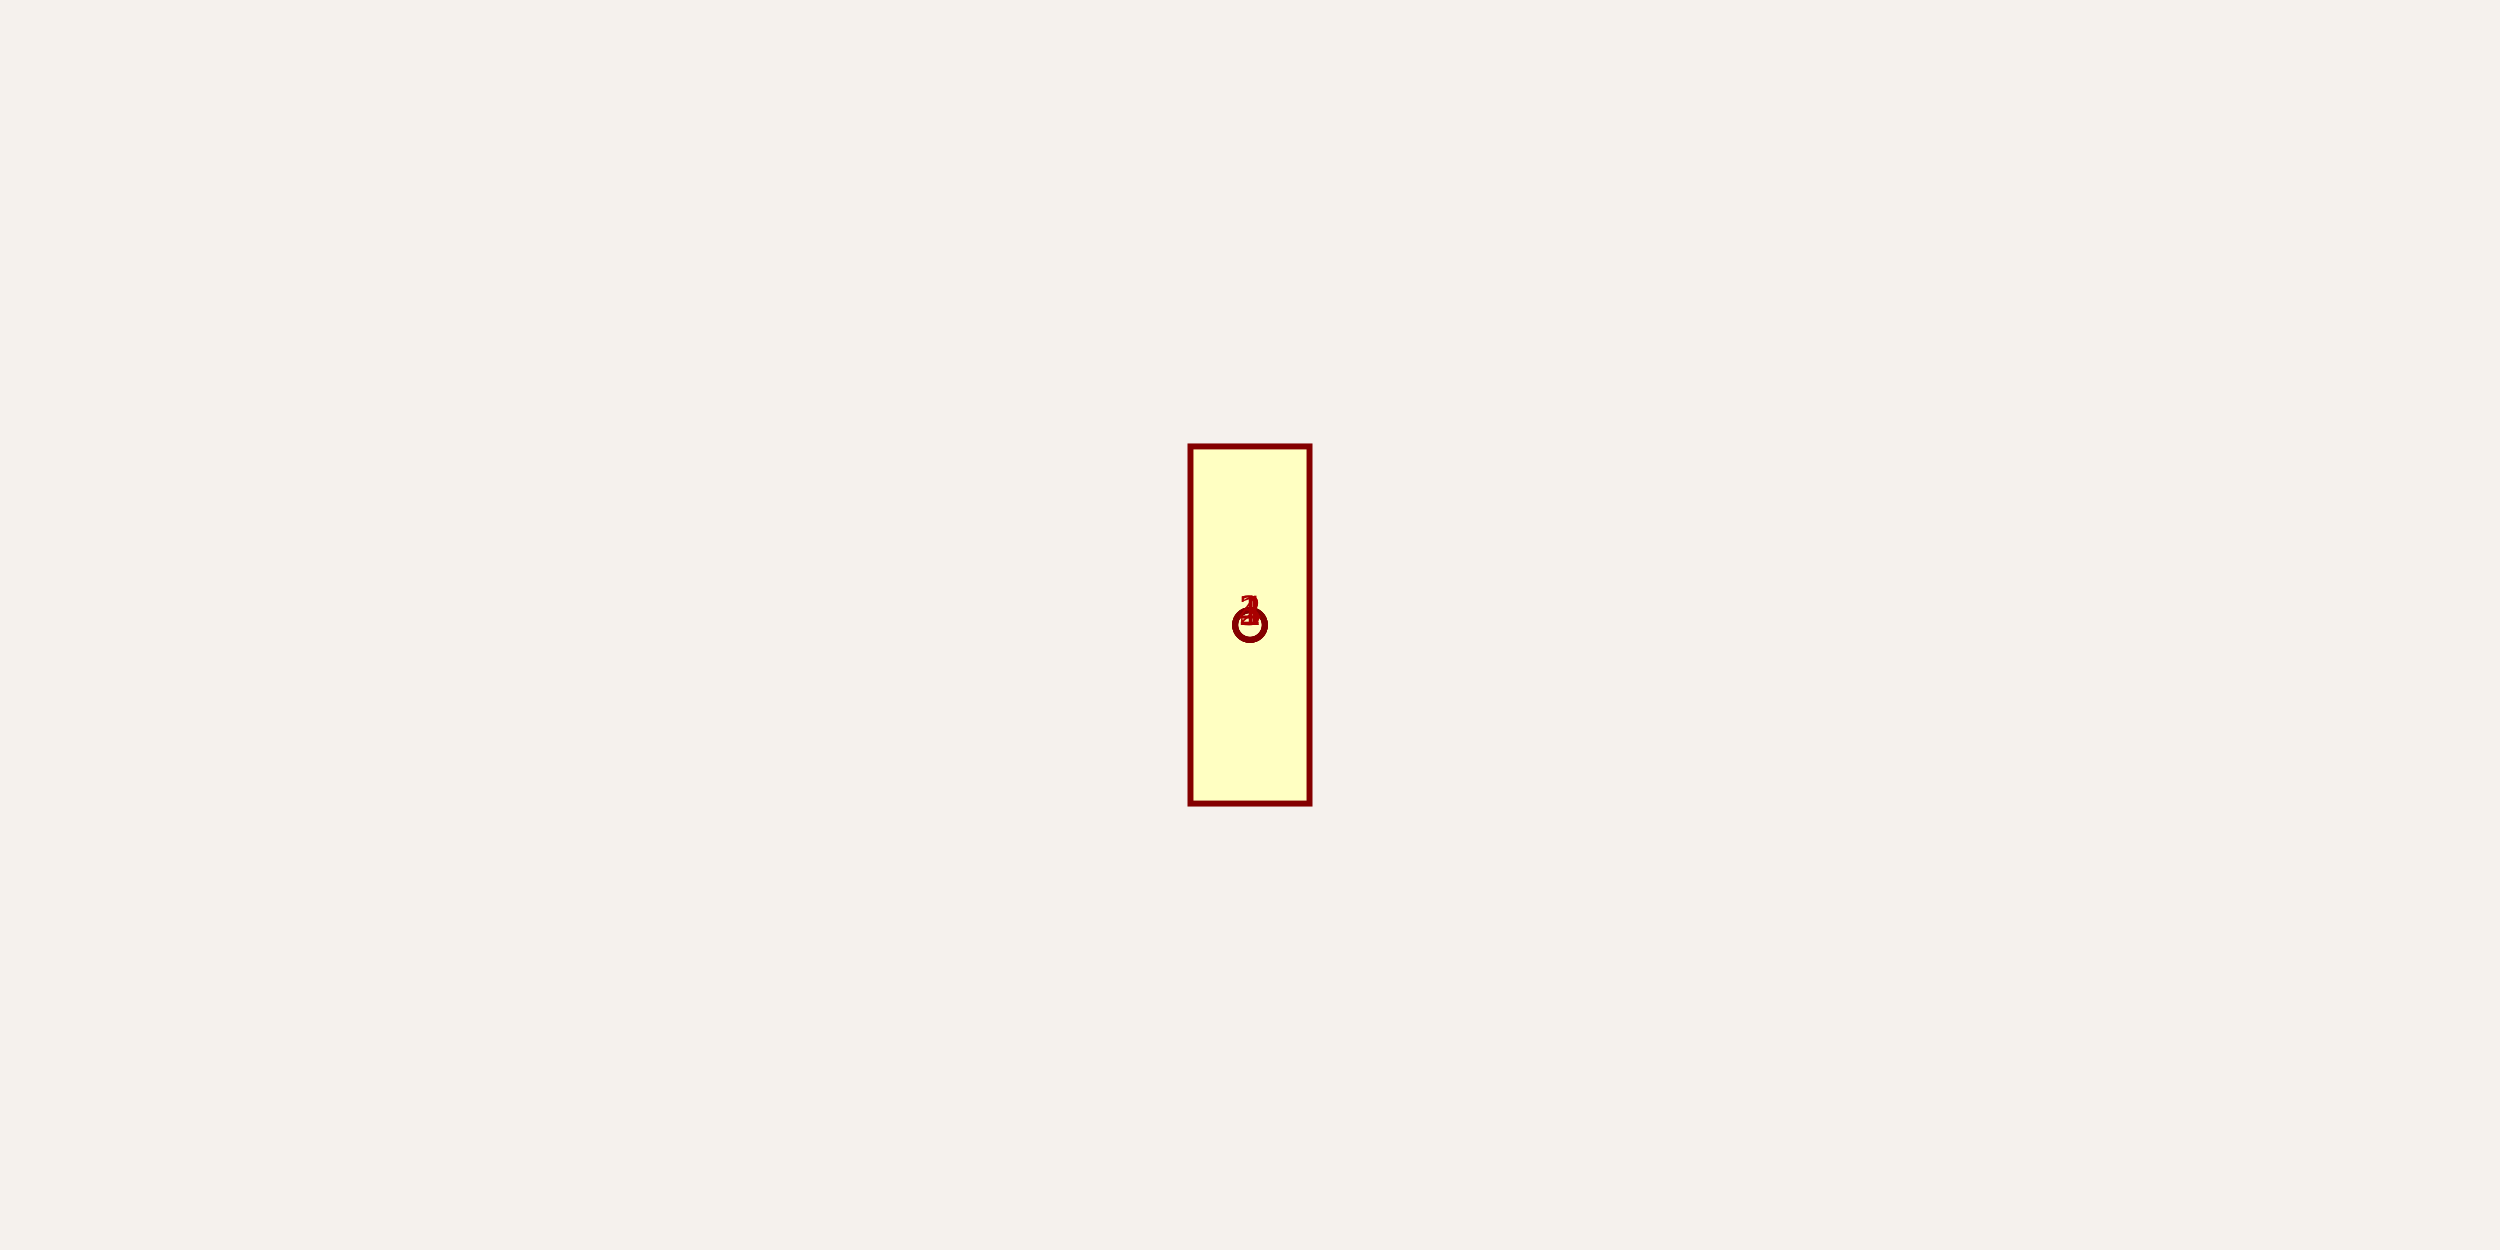
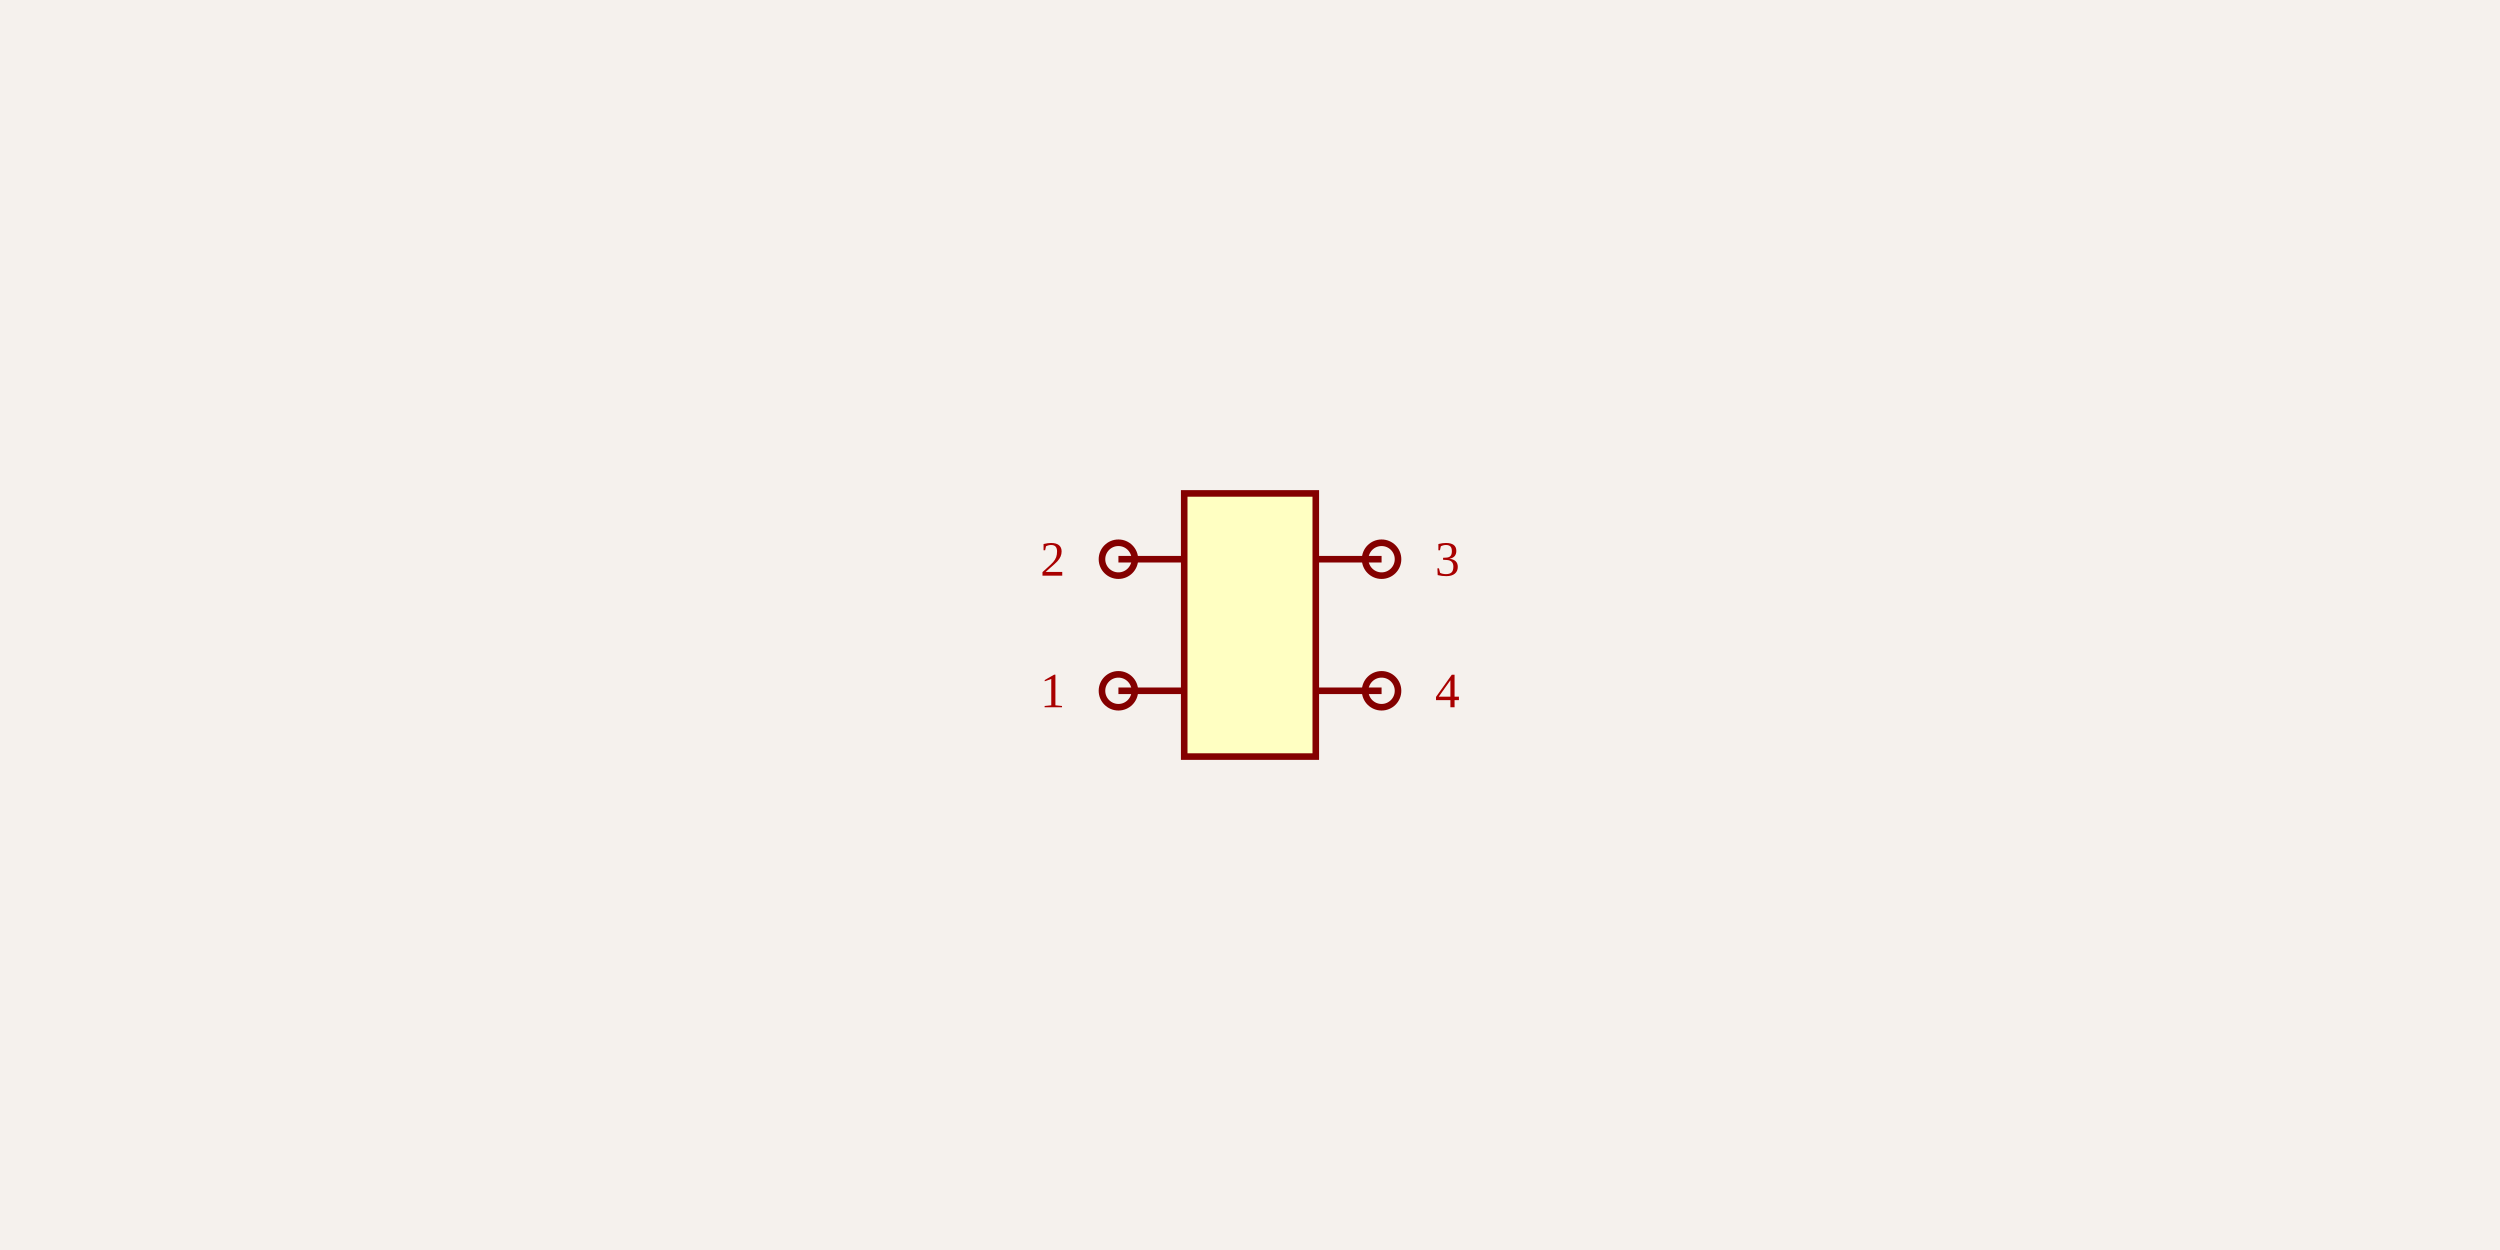
<svg xmlns="http://www.w3.org/2000/svg" width="1200" height="600" style="background-color: rgb(245, 241, 237)">
  <style>
              .boundary { fill: rgb(245, 241, 237); }
              .schematic-boundary { fill: none; stroke: #fff; stroke-width: 0.3; }
              .component { fill: none; stroke: rgb(132, 0, 0); }
              .chip { fill: rgb(255, 255, 194); stroke: rgb(132, 0, 0); }
              .component-pin { fill: none; stroke: rgb(132, 0, 0); }
-               .trace { stroke: rgb(0, 150, 0); stroke-width: 2.857; fill: none; }
-               .text { font-family: Arial, sans-serif; font-size: 28.571px; fill: rgb(0, 150, 0); }
-               .pin-number { font-size: 21.429px; fill: rgb(169, 0, 0); }
+               .trace { stroke: rgb(0, 150, 0); stroke-width: 3.158; fill: none; }
+               .text { font-family: Arial, sans-serif; font-size: 31.579px; fill: rgb(0, 150, 0); }
+               .pin-number { font-size: 23.684px; fill: rgb(169, 0, 0); }
              .port-label { fill: rgb(0, 100, 100); }
-               .component-name { font-size: 35.714px; fill: rgb(0, 100, 100); }
+               .component-name { font-size: 39.474px; fill: rgb(0, 100, 100); }
            </style>
  <rect class="boundary" x="0" y="0" width="1200" height="600" />
-   <g transform="translate(600, 300) rotate(0) scale(142.8571)">
-     <rect class="component chip" x="-0.2" y="-0.6" width="0.4" height="1.2" stroke-width="0.02" />
-     <line class="component-pin" x1="0" y1="0" x2="0" y2="0" stroke-width="0.02" />
-     <circle class="component-pin" cx="0" cy="0" r="0.05" stroke-width="0.02" />
-     <line class="component-pin" x1="0" y1="0" x2="0" y2="0" stroke-width="0.02" />
-     <circle class="component-pin" cx="0" cy="0" r="0.05" stroke-width="0.02" />
-     <line class="component-pin" x1="0" y1="0" x2="0" y2="0" stroke-width="0.02" />
-     <circle class="component-pin" cx="0" cy="0" r="0.05" stroke-width="0.02" />
-     <line class="component-pin" x1="0" y1="0" x2="0" y2="0" stroke-width="0.02" />
-     <circle class="component-pin" cx="0" cy="0" r="0.05" stroke-width="0.02" />
+   <g transform="translate(600, 300) rotate(0) scale(157.8947)">
+     <rect class="component chip" x="-0.2" y="-0.4" width="0.4" height="0.8" stroke-width="0.02" />
+     <line class="component-pin" x1="-0.4" y1="0.2" x2="-0.2" y2="0.2" stroke-width="0.02" />
+     <circle class="component-pin" cx="-0.4" cy="0.2" r="0.05" stroke-width="0.02" />
+     <line class="component-pin" x1="-0.4" y1="-0.2" x2="-0.2" y2="-0.2" stroke-width="0.02" />
+     <circle class="component-pin" cx="-0.4" cy="-0.2" r="0.05" stroke-width="0.02" />
+     <line class="component-pin" x1="0.4" y1="-0.2" x2="0.2" y2="-0.2" stroke-width="0.02" />
+     <circle class="component-pin" cx="0.4" cy="-0.2" r="0.05" stroke-width="0.02" />
+     <line class="component-pin" x1="0.4" y1="0.2" x2="0.2" y2="0.2" stroke-width="0.02" />
+     <circle class="component-pin" cx="0.4" cy="0.2" r="0.05" stroke-width="0.02" />
  </g>
  <g>
-     <text class="pin-number" x="600" y="300" text-anchor="middle" dominant-baseline="auto" font-size="21.429">1</text>
-     <text class="pin-number" x="600" y="300" text-anchor="middle" dominant-baseline="auto" font-size="21.429">2</text>
-     <text class="pin-number" x="600" y="300" text-anchor="middle" dominant-baseline="auto" font-size="21.429">3</text>
-     <text class="pin-number" x="600" y="300" text-anchor="middle" dominant-baseline="auto" font-size="21.429">4</text>
+     <text class="pin-number" x="505.263" y="339.474" text-anchor="middle" dominant-baseline="auto" font-size="23.684">1</text>
+     <text class="pin-number" x="505.263" y="276.316" text-anchor="middle" dominant-baseline="auto" font-size="23.684">2</text>
+     <text class="pin-number" x="694.737" y="276.316" text-anchor="middle" dominant-baseline="auto" font-size="23.684">3</text>
+     <text class="pin-number" x="694.737" y="339.474" text-anchor="middle" dominant-baseline="auto" font-size="23.684">4</text>
  </g>
</svg>
